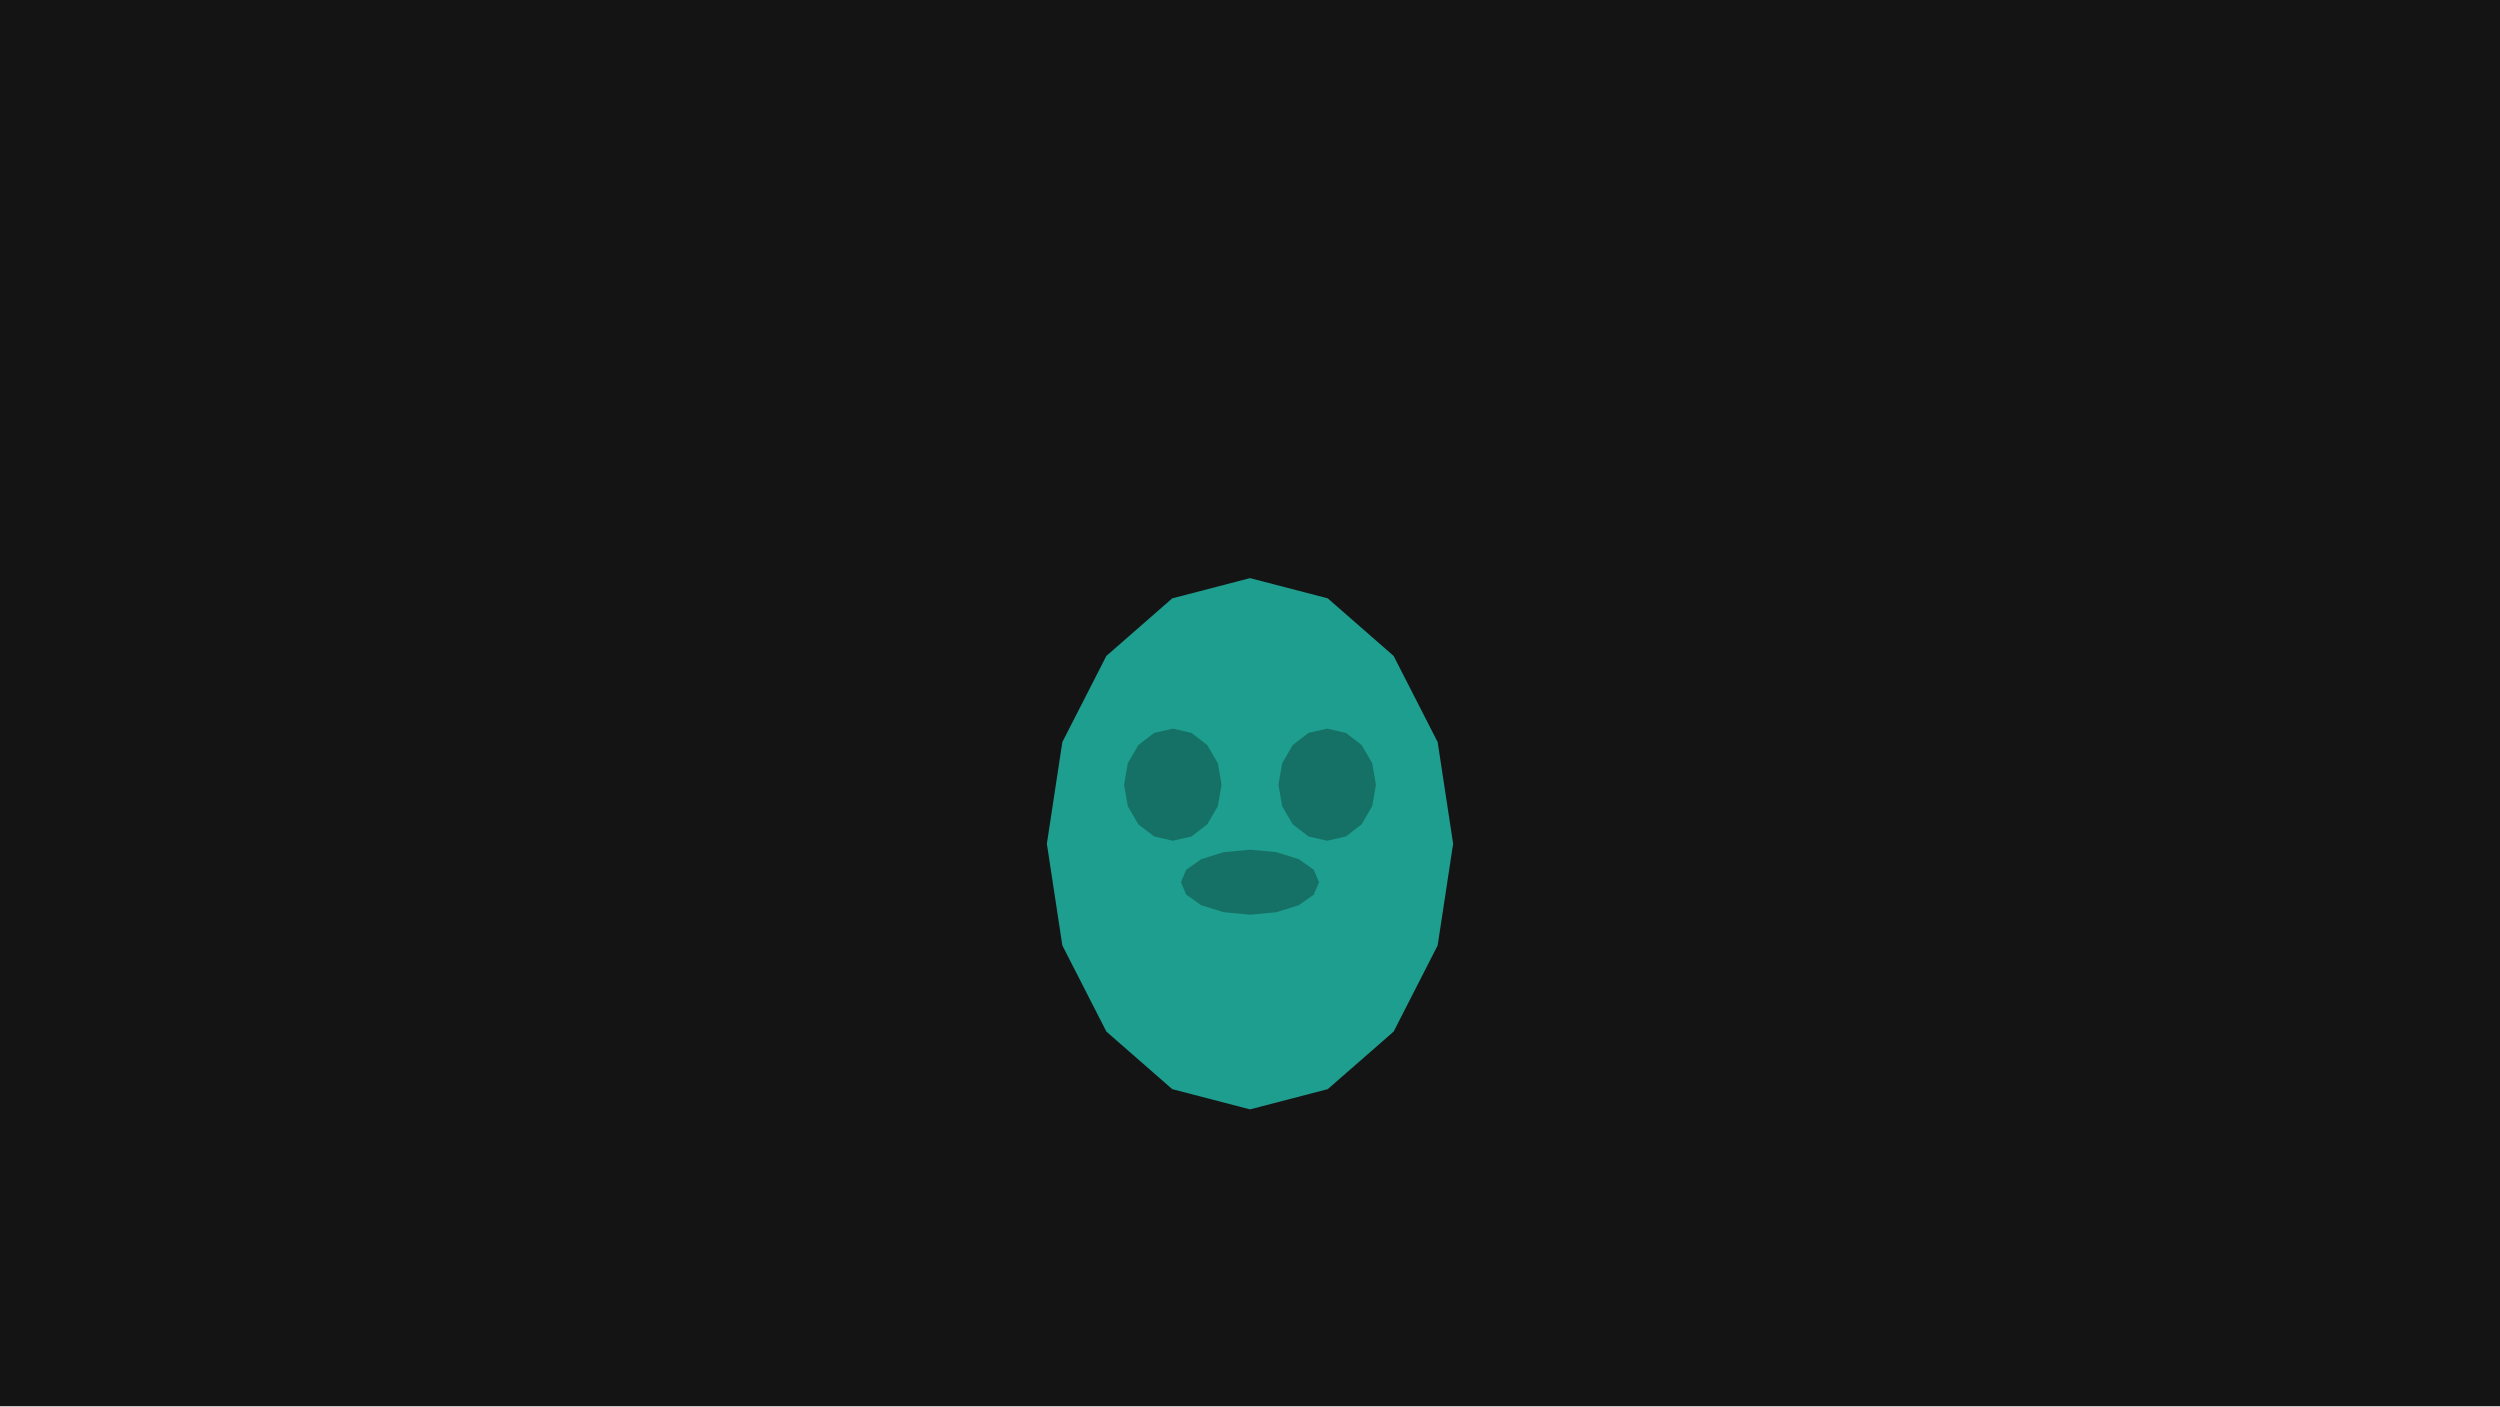
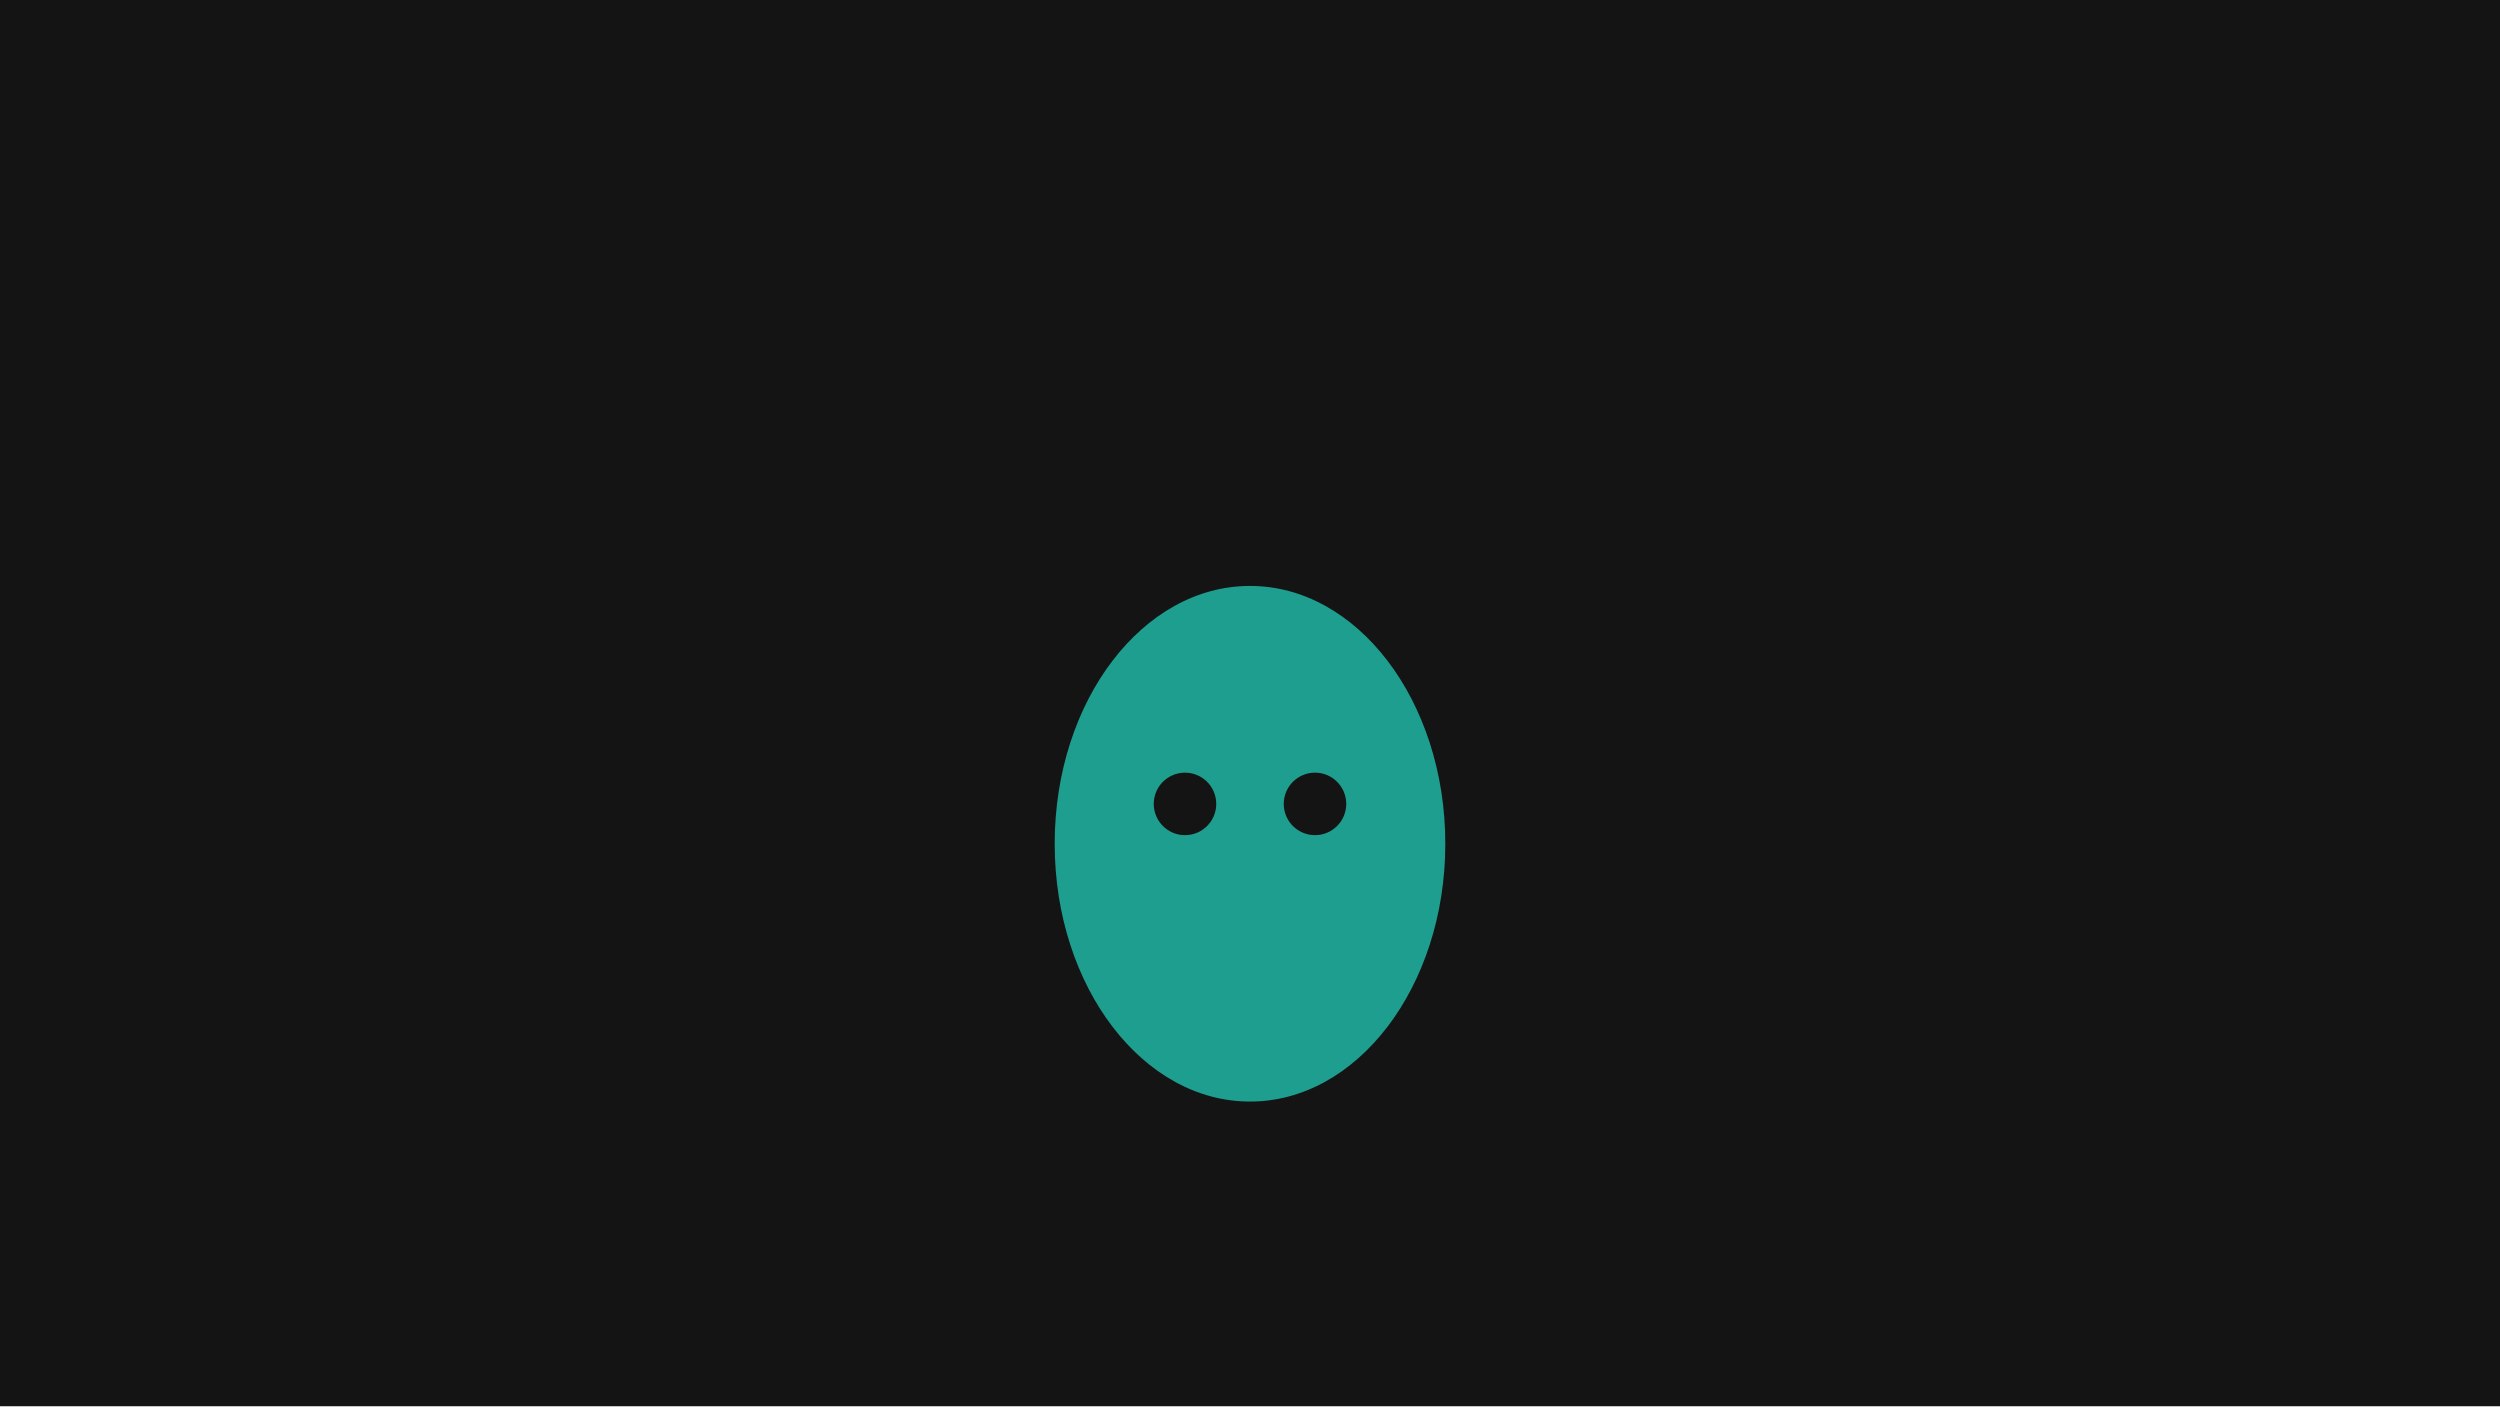
<svg xmlns="http://www.w3.org/2000/svg" width="320" height="180" viewBox="0 0 320 180">
  <g id="s-stage" fill="#141414">
    <path id="s-stage-shape" d="M 0 0 H 320 V 180 H 0 Z" />
  </g>
-   <g id="s-character-mascot-simple" fill="#1e9e8f">
-     <path id="s-character-mascot-simple-shape" d="M 134 108 L 135.979 121.011 L 141.615 132.042 L 150.05 139.412 L 160 142 L 169.95 139.412 L 178.385 132.042 L 184.021 121.011 L 186 108 L 184.021 94.989 L 178.385 83.958 L 169.95 76.588 L 160 74 L 150.05 76.588 L 141.615 83.958 L 135.979 94.989 L 134 108 Z">
-       <animate attributeName="d" begin="0s" dur="0.833s" calcMode="spline" values="M 134 108 L 135.979 121.011 L 141.615 132.042 L 150.05 139.412 L 160 142 L 169.95 139.412 L 178.385 132.042 L 184.021 121.011 L 186 108 L 184.021 94.989 L 178.385 83.958 L 169.95 76.588 L 160 74 L 150.05 76.588 L 141.615 83.958 L 135.979 94.989 L 134 108 Z;M 134 105.834 L 135.979 118.558 L 141.615 129.344 L 150.05 136.552 L 160 139.082 L 169.95 136.552 L 178.385 129.344 L 184.021 118.558 L 186 105.834 L 184.021 93.11 L 178.385 82.323 L 169.95 75.116 L 160 72.585 L 150.05 75.116 L 141.615 82.323 L 135.979 93.11 L 134 105.834 Z;M 134 103.678 L 135.979 116.116 L 141.615 126.66 L 150.05 133.705 L 160 136.179 L 169.95 133.705 L 178.385 126.66 L 184.021 116.116 L 186 103.678 L 184.021 91.241 L 178.385 80.697 L 169.95 73.652 L 160 71.178 L 150.05 73.652 L 141.615 80.697 L 135.979 91.241 L 134 103.678 Z;M 134 105.834 L 135.979 118.558 L 141.615 129.344 L 150.05 136.552 L 160 139.082 L 169.95 136.552 L 178.385 129.344 L 184.021 118.558 L 186 105.834 L 184.021 93.11 L 178.385 82.323 L 169.95 75.116 L 160 72.585 L 150.05 75.116 L 141.615 82.323 L 135.979 93.11 L 134 105.834 Z;M 134 108 L 135.979 121.011 L 141.615 132.042 L 150.05 139.412 L 160 142 L 169.95 139.412 L 178.385 132.042 L 184.021 121.011 L 186 108 L 184.021 94.989 L 178.385 83.958 L 169.95 76.588 L 160 74 L 150.05 76.588 L 141.615 83.958 L 135.979 94.989 L 134 108 Z" keyTimes="0;0.25;0.5;0.75;1" keySplines="0.42 0 0.58 1;0.42 0 0.58 1;0.42 0 0.58 1;0.42 0 0.58 1" fill="remove" repeatCount="indefinite" />
+   <g id="s-character-mascot-simple" fill="#1e9e8f" stroke="#141414" stroke-width="2">
+     <path id="s-character-mascot-simple-shape" d="M 160 74 C 174.359 74 186 89.222 186 108 C 186 126.778 174.359 142 160 142 C 145.641 142 134 126.778 134 108 C 134 89.222 145.641 74 160 74 Z">
+       <animate attributeName="d" begin="0s" dur="0.8s" calcMode="spline" values="M 160 74 C 174.359 74 186 89.222 186 108 C 186 126.778 174.359 142 160 142 C 145.641 142 134 126.778 134 108 C 134 89.222 145.641 74 160 74 Z;M 160 74 C 174.359 74 186 89.222 186 108 C 186 126.778 174.359 142 160 142 C 145.641 142 134 126.778 134 108 C 134 89.222 145.641 74 160 74 Z;M 160 82 C 175.74 82 188.5 95.431 188.5 112 C 188.5 128.569 175.74 142 160 142 C 144.26 142 131.5 128.569 131.5 112 C 131.5 95.431 144.26 82 160 82 Z;M 160 74 C 174.359 74 186 89.222 186 108 C 186 126.778 174.359 142 160 142 C 145.641 142 134 126.778 134 108 C 134 89.222 145.641 74 160 74 Z" keyTimes="0;0.174;0.522;1" keySplines="0 0 1 1;0.61 1 0.88 1;0.12 0 0.39 0" fill="remove" repeatCount="indefinite" />
    </path>
  </g>
-   <g id="s-character-mascot-simple-face" fill="#157166">
-     <path id="s-character-mascot-simple-face-shape" d="M 143.88 100.44 L 144.355 103.186 L 145.708 105.514 L 147.732 107.07 L 150.12 107.616 L 152.508 107.07 L 154.532 105.514 L 155.885 103.186 L 156.36 100.44 L 155.885 97.694 L 154.532 95.366 L 152.508 93.81 L 150.12 93.264 L 147.732 93.81 L 145.708 95.366 L 144.355 97.694 L 143.88 100.44 Z M 163.64 100.44 L 164.115 103.186 L 165.468 105.514 L 167.492 107.07 L 169.88 107.616 L 172.268 107.07 L 174.292 105.514 L 175.645 103.186 L 176.12 100.44 L 175.645 97.694 L 174.292 95.366 L 172.268 93.81 L 169.88 93.264 L 167.492 93.81 L 165.468 95.366 L 164.115 97.694 L 163.64 100.44 Z M 151.16 112.92 L 151.833 114.512 L 153.749 115.862 L 156.617 116.763 L 160 117.08 L 163.383 116.763 L 166.251 115.862 L 168.167 114.512 L 168.84 112.92 L 168.167 111.328 L 166.251 109.978 L 163.383 109.077 L 160 108.76 L 156.617 109.077 L 153.749 109.978 L 151.833 111.328 L 151.16 112.92 Z">
-       <animate attributeName="d" begin="0s" dur="0.833s" calcMode="spline" values="M 143.88 100.44 L 144.355 103.186 L 145.708 105.514 L 147.732 107.07 L 150.12 107.616 L 152.508 107.07 L 154.532 105.514 L 155.885 103.186 L 156.36 100.44 L 155.885 97.694 L 154.532 95.366 L 152.508 93.81 L 150.12 93.264 L 147.732 93.81 L 145.708 95.366 L 144.355 97.694 L 143.88 100.44 Z M 163.64 100.44 L 164.115 103.186 L 165.468 105.514 L 167.492 107.07 L 169.88 107.616 L 172.268 107.07 L 174.292 105.514 L 175.645 103.186 L 176.12 100.44 L 175.645 97.694 L 174.292 95.366 L 172.268 93.81 L 169.88 93.264 L 167.492 93.81 L 165.468 95.366 L 164.115 97.694 L 163.64 100.44 Z M 151.16 112.92 L 151.833 114.512 L 153.749 115.862 L 156.617 116.763 L 160 117.08 L 163.383 116.763 L 166.251 115.862 L 168.167 114.512 L 168.84 112.92 L 168.167 111.328 L 166.251 109.978 L 163.383 109.077 L 160 108.76 L 156.617 109.077 L 153.749 109.978 L 151.833 111.328 L 151.16 112.92 Z;M 143.88 98.441 L 144.355 101.126 L 145.708 103.403 L 147.732 104.924 L 150.12 105.458 L 152.508 104.924 L 154.532 103.403 L 155.885 101.126 L 156.36 98.441 L 155.885 95.755 L 154.532 93.479 L 152.508 91.958 L 150.12 91.424 L 147.732 91.958 L 145.708 93.479 L 144.355 95.755 L 143.88 98.441 Z M 163.64 98.441 L 164.115 101.126 L 165.468 103.403 L 167.492 104.924 L 169.88 105.458 L 172.268 104.924 L 174.292 103.403 L 175.645 101.126 L 176.12 98.441 L 175.645 95.755 L 174.292 93.479 L 172.268 91.958 L 169.88 91.424 L 167.492 91.958 L 165.468 93.479 L 164.115 95.755 L 163.64 98.441 Z M 151.16 110.645 L 151.833 112.202 L 153.749 113.522 L 156.617 114.403 L 160 114.713 L 163.383 114.403 L 166.251 113.522 L 168.167 112.202 L 168.84 110.645 L 168.167 109.088 L 166.251 107.769 L 163.383 106.887 L 160 106.577 L 156.617 106.887 L 153.749 107.769 L 151.833 109.088 L 151.16 110.645 Z;M 143.88 96.452 L 144.355 99.077 L 145.708 101.302 L 147.732 102.789 L 150.12 103.311 L 152.508 102.789 L 154.532 101.302 L 155.885 99.077 L 156.36 96.452 L 155.885 93.827 L 154.532 91.601 L 152.508 90.114 L 150.12 89.592 L 147.732 90.114 L 145.708 91.601 L 144.355 93.827 L 143.88 96.452 Z M 163.64 96.452 L 164.115 99.077 L 165.468 101.302 L 167.492 102.789 L 169.88 103.311 L 172.268 102.789 L 174.292 101.302 L 175.645 99.077 L 176.12 96.452 L 175.645 93.827 L 174.292 91.601 L 172.268 90.114 L 169.88 89.592 L 167.492 90.114 L 165.468 91.601 L 164.115 93.827 L 163.64 96.452 Z M 151.16 108.381 L 151.833 109.903 L 153.749 111.193 L 156.617 112.055 L 160 112.358 L 163.383 112.055 L 166.251 111.193 L 168.167 109.903 L 168.84 108.381 L 168.167 106.86 L 166.251 105.57 L 163.383 104.708 L 160 104.405 L 156.617 104.708 L 153.749 105.57 L 151.833 106.86 L 151.16 108.381 Z;M 143.88 98.441 L 144.355 101.126 L 145.708 103.403 L 147.732 104.924 L 150.12 105.458 L 152.508 104.924 L 154.532 103.403 L 155.885 101.126 L 156.36 98.441 L 155.885 95.755 L 154.532 93.479 L 152.508 91.958 L 150.12 91.424 L 147.732 91.958 L 145.708 93.479 L 144.355 95.755 L 143.88 98.441 Z M 163.64 98.441 L 164.115 101.126 L 165.468 103.403 L 167.492 104.924 L 169.88 105.458 L 172.268 104.924 L 174.292 103.403 L 175.645 101.126 L 176.12 98.441 L 175.645 95.755 L 174.292 93.479 L 172.268 91.958 L 169.88 91.424 L 167.492 91.958 L 165.468 93.479 L 164.115 95.755 L 163.64 98.441 Z M 151.16 110.645 L 151.833 112.202 L 153.749 113.522 L 156.617 114.403 L 160 114.713 L 163.383 114.403 L 166.251 113.522 L 168.167 112.202 L 168.84 110.645 L 168.167 109.088 L 166.251 107.769 L 163.383 106.887 L 160 106.577 L 156.617 106.887 L 153.749 107.769 L 151.833 109.088 L 151.16 110.645 Z;M 143.88 100.44 L 144.355 103.186 L 145.708 105.514 L 147.732 107.07 L 150.12 107.616 L 152.508 107.07 L 154.532 105.514 L 155.885 103.186 L 156.36 100.44 L 155.885 97.694 L 154.532 95.366 L 152.508 93.81 L 150.12 93.264 L 147.732 93.81 L 145.708 95.366 L 144.355 97.694 L 143.88 100.44 Z M 163.64 100.44 L 164.115 103.186 L 165.468 105.514 L 167.492 107.07 L 169.88 107.616 L 172.268 107.07 L 174.292 105.514 L 175.645 103.186 L 176.12 100.44 L 175.645 97.694 L 174.292 95.366 L 172.268 93.81 L 169.88 93.264 L 167.492 93.81 L 165.468 95.366 L 164.115 97.694 L 163.64 100.44 Z M 151.16 112.92 L 151.833 114.512 L 153.749 115.862 L 156.617 116.763 L 160 117.08 L 163.383 116.763 L 166.251 115.862 L 168.167 114.512 L 168.84 112.92 L 168.167 111.328 L 166.251 109.978 L 163.383 109.077 L 160 108.76 L 156.617 109.077 L 153.749 109.978 L 151.833 111.328 L 151.16 112.92 Z" keyTimes="0;0.25;0.5;0.75;1" keySplines="0.42 0 0.58 1;0.42 0 0.58 1;0.42 0 0.58 1;0.42 0 0.58 1" fill="remove" repeatCount="indefinite" />
+   <g id="s-character-mascot-simple-face" fill="#141414" stroke="#141414" stroke-width="2">
+     <path id="s-character-mascot-simple-face-shape" d="M 151.68 99.9 C 153.337 99.9 154.68 101.243 154.68 102.9 C 154.68 104.557 153.337 105.9 151.68 105.9 C 150.023 105.9 148.68 104.557 148.68 102.9 C 148.68 101.243 150.023 99.9 151.68 99.9 Z M 168.32 99.9 C 169.977 99.9 171.32 101.243 171.32 102.9 C 171.32 104.557 169.977 105.9 168.32 105.9 C 166.663 105.9 165.32 104.557 165.32 102.9 C 165.32 101.243 166.663 99.9 168.32 99.9 Z">
+       <animate attributeName="d" begin="0s" dur="0.8s" calcMode="spline" values="M 151.68 99.9 C 153.337 99.9 154.68 101.243 154.68 102.9 C 154.68 104.557 153.337 105.9 151.68 105.9 C 150.023 105.9 148.68 104.557 148.68 102.9 C 148.68 101.243 150.023 99.9 151.68 99.9 Z M 168.32 99.9 C 169.977 99.9 171.32 101.243 171.32 102.9 C 171.32 104.557 169.977 105.9 168.32 105.9 C 166.663 105.9 165.32 104.557 165.32 102.9 C 165.32 101.243 166.663 99.9 168.32 99.9 Z;M 151.68 99.9 C 153.337 99.9 154.68 101.243 154.68 102.9 C 154.68 104.557 153.337 105.9 151.68 105.9 C 150.023 105.9 148.68 104.557 148.68 102.9 C 148.68 101.243 150.023 99.9 151.68 99.9 Z M 168.32 99.9 C 169.977 99.9 171.32 101.243 171.32 102.9 C 171.32 104.557 169.977 105.9 168.32 105.9 C 166.663 105.9 165.32 104.557 165.32 102.9 C 165.32 101.243 166.663 99.9 168.32 99.9 Z;M 150.88 104.5 C 152.537 104.5 153.88 105.843 153.88 107.5 C 153.88 109.157 152.537 110.5 150.88 110.5 C 149.223 110.5 147.88 109.157 147.88 107.5 C 147.88 105.843 149.223 104.5 150.88 104.5 Z M 169.12 104.5 C 170.777 104.5 172.12 105.843 172.12 107.5 C 172.12 109.157 170.777 110.5 169.12 110.5 C 167.463 110.5 166.12 109.157 166.12 107.5 C 166.12 105.843 167.463 104.5 169.12 104.5 Z;M 151.68 99.9 C 153.337 99.9 154.68 101.243 154.68 102.9 C 154.68 104.557 153.337 105.9 151.68 105.9 C 150.023 105.9 148.68 104.557 148.68 102.9 C 148.68 101.243 150.023 99.9 151.68 99.9 Z M 168.32 99.9 C 169.977 99.9 171.32 101.243 171.32 102.9 C 171.32 104.557 169.977 105.9 168.32 105.9 C 166.663 105.9 165.32 104.557 165.32 102.9 C 165.32 101.243 166.663 99.9 168.32 99.9 Z" keyTimes="0;0.174;0.522;1" keySplines="0 0 1 1;0.61 1 0.88 1;0.12 0 0.39 0" fill="remove" repeatCount="indefinite" />
    </path>
  </g>
</svg>
